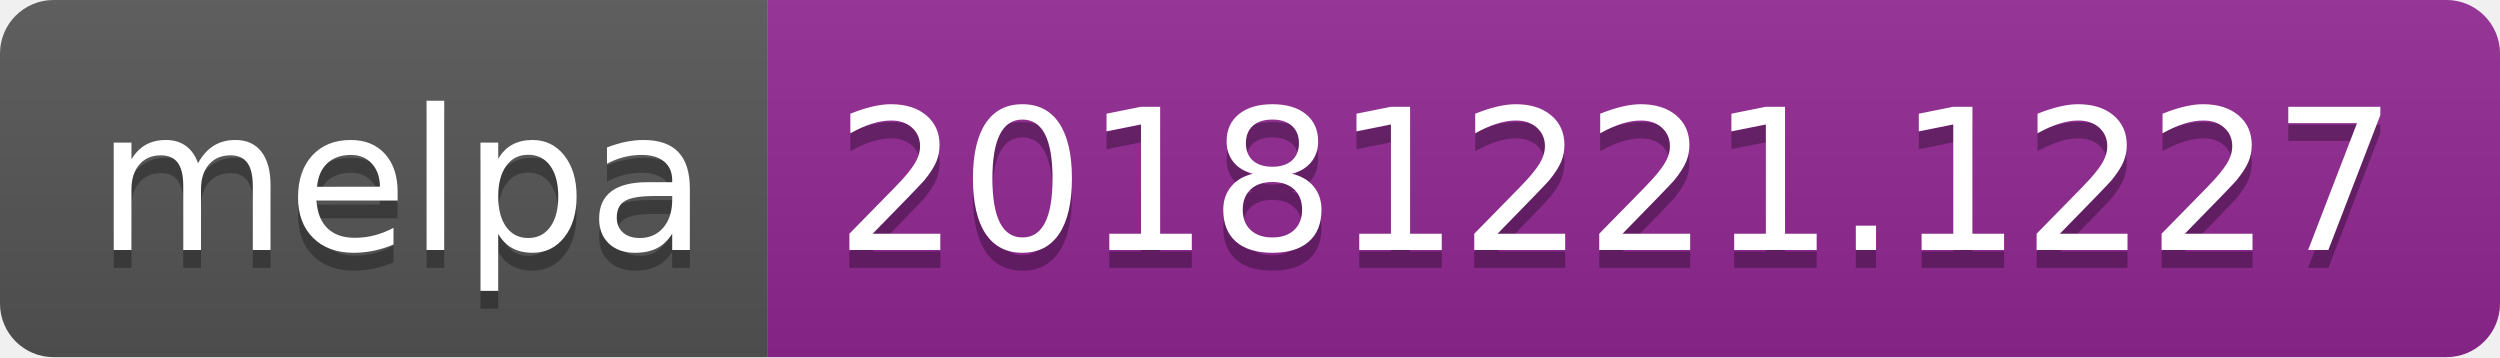
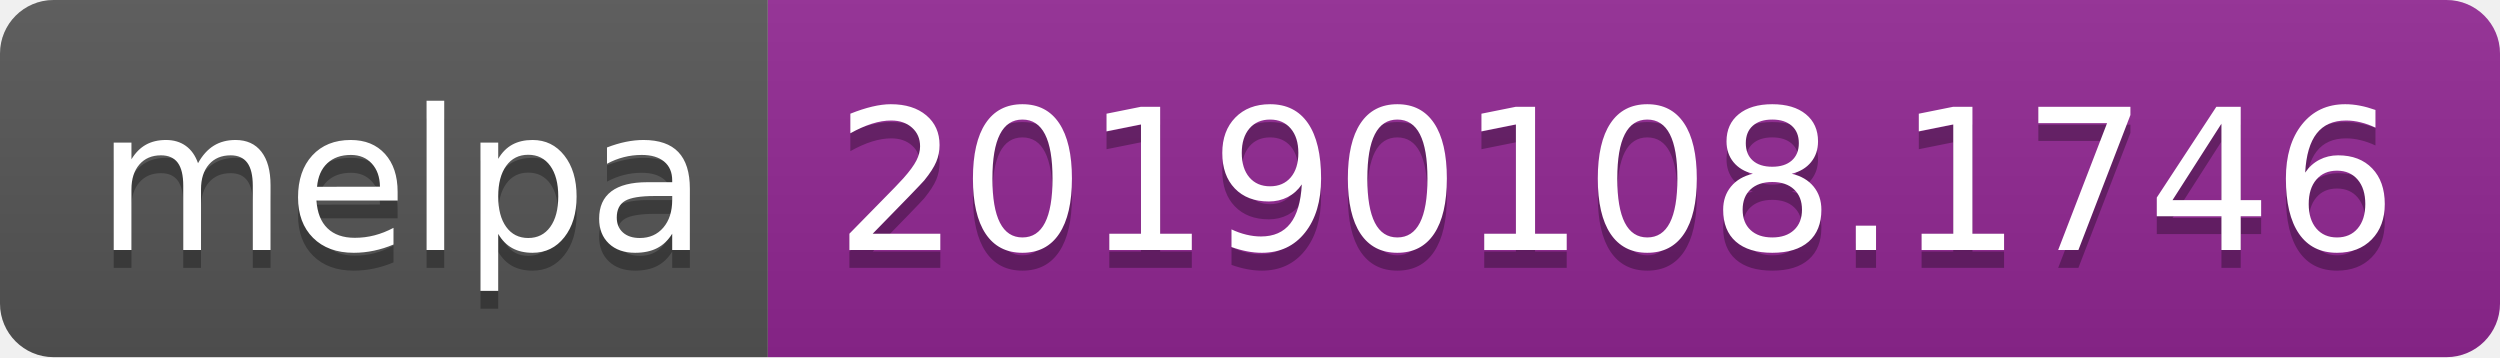
<svg xmlns="http://www.w3.org/2000/svg" width="140" height="20">
  <linearGradient id="b" x2="0" y2="100%">
    <stop offset="0" stop-color="#bbb" stop-opacity=".1" />
    <stop offset="1" stop-opacity=".1" />
  </linearGradient>
  <clipPath id="a">
    <rect width="140" height="20" rx="3" fill="#fff" />
  </clipPath>
  <g clip-path="url(#a)">
    <path fill="#555" d="M0 0h43v20H0z" />
    <path fill="#922793" d="M43 0h97v20H43z" />
    <path fill="url(#b)" d="M0 0h140v20H0z" />
  </g>
  <g fill="#fff" text-anchor="middle" font-family="DejaVu Sans,Verdana,Geneva,sans-serif" font-size="110">
    <text x="225" y="150" fill="#010101" fill-opacity=".3" transform="scale(.1)" textLength="330">melpa</text>
    <text x="225" y="140" transform="scale(.1)" textLength="330">melpa</text>
-     <text x="905" y="150" fill="#010101" fill-opacity=".3" transform="scale(.1)" textLength="870">20181221.1227</text>
-     <text x="905" y="140" transform="scale(.1)" textLength="870">20181221.1227</text>
+     <text x="905" y="150" fill="#010101" fill-opacity=".3" transform="scale(.1)" textLength="870">20190108.1746</text>
+     <text x="905" y="140" transform="scale(.1)" textLength="870">20190108.1746</text>
  </g>
</svg>
